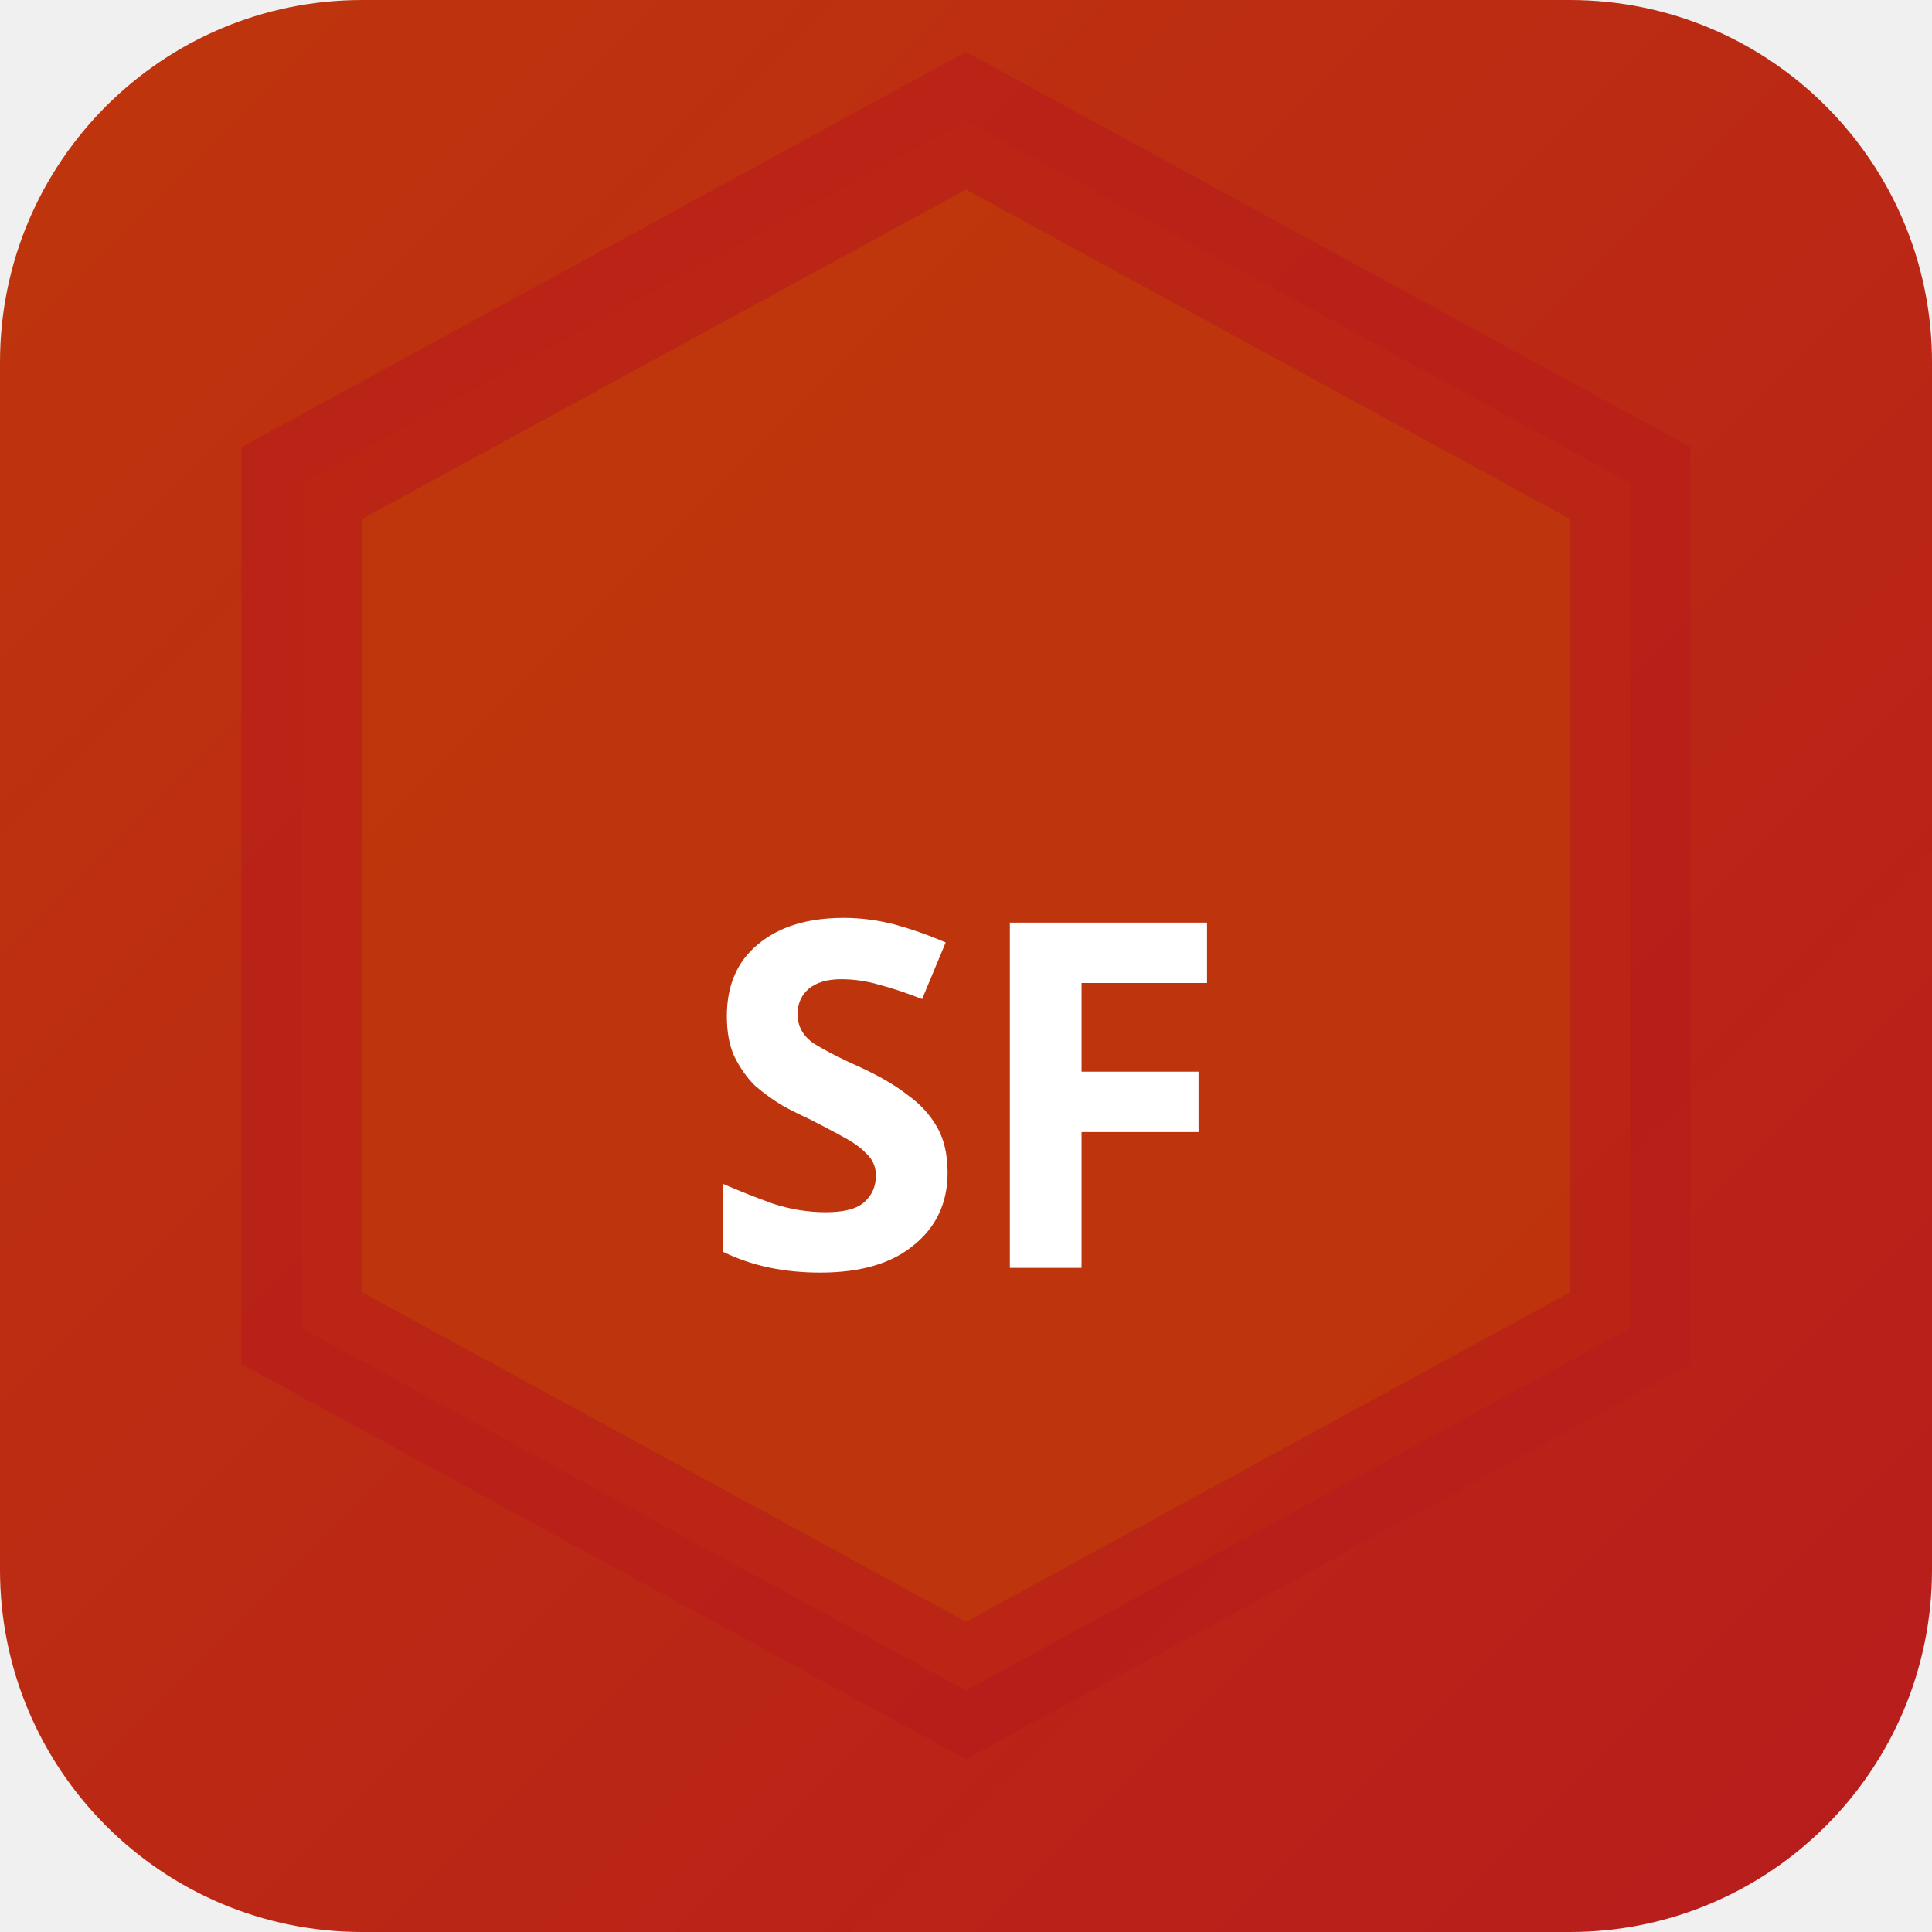
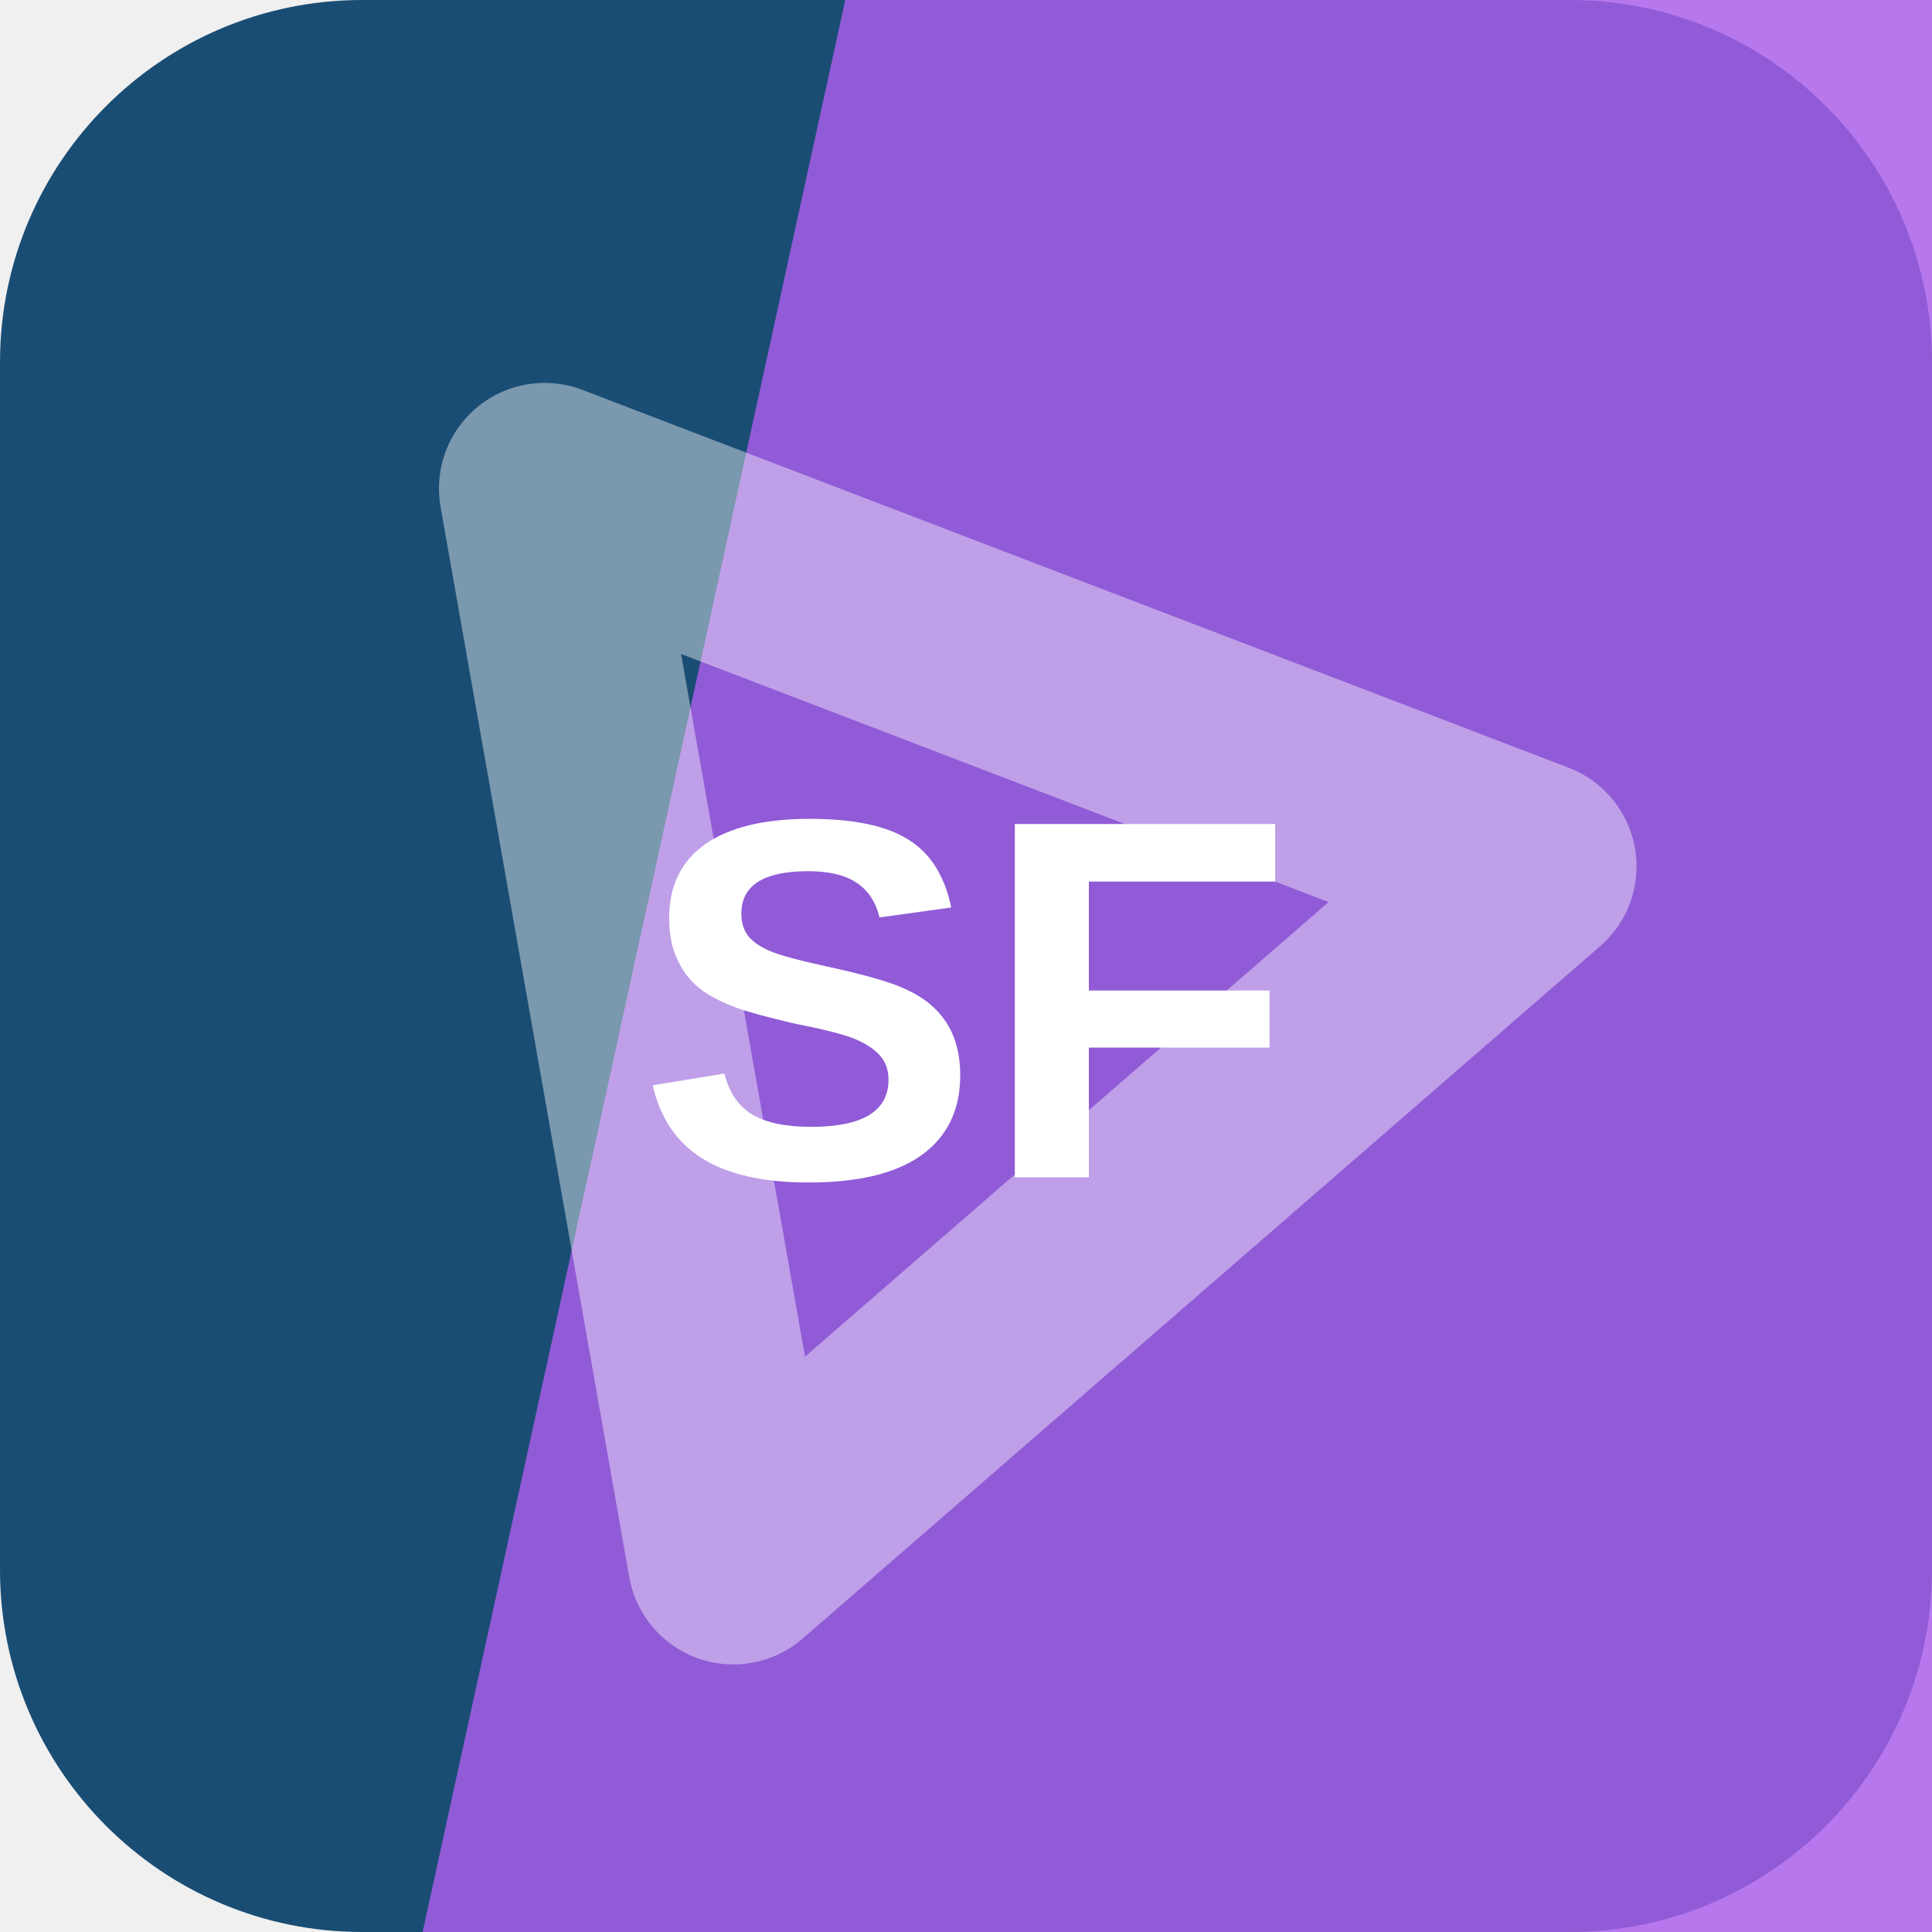
- <svg xmlns="http://www.w3.org/2000/svg" width="32" height="32" viewBox="0 0 32 32">
-   <defs>
-     <linearGradient id="bgsf-t" x1="0" y1="0" x2="1" y2="1">
-       <stop offset="0%" stop-color="#bf360c" />
-       <stop offset="100%" stop-color="#b71c1c" />
-     </linearGradient>
-   </defs>
-   <rect width="32" height="32" rx="6" fill="url(#bgsf-t)" />
-   <polygon points="16,2 27,8 27,22 16,28 5,22 5,8" fill="rgba(191,54,12,0.9)" stroke="rgba(183,28,28,0.6)" stroke-width="2" />
-   <text x="16" y="21" text-anchor="middle" fill="#fff" font-size="8" font-weight="700" font-family="system-ui">SF</text>
+ <svg xmlns="http://www.w3.org/2000/svg" width="64" height="64" viewBox="0 0 64 64" role="img">
+   <rect width="64" height="64" rx="12" fill="hsl(206 63% 28%)" />
+   <path d="M28 0h36v64H14Z" fill="hsl(272 80% 65%)" opacity="0.82" />
+   <g transform="rotate(80 32 32)" opacity="0.42">
+     <path d="M14 43 32 13l18 30Z" fill="none" stroke="#ffffff" stroke-width="7" stroke-linejoin="round" />
+   </g>
+   <text x="32" y="39" text-anchor="middle" fill="#ffffff" font-family="Arial,Helvetica,sans-serif" font-size="17" font-weight="700" letter-spacing="0">SF</text>
</svg>
